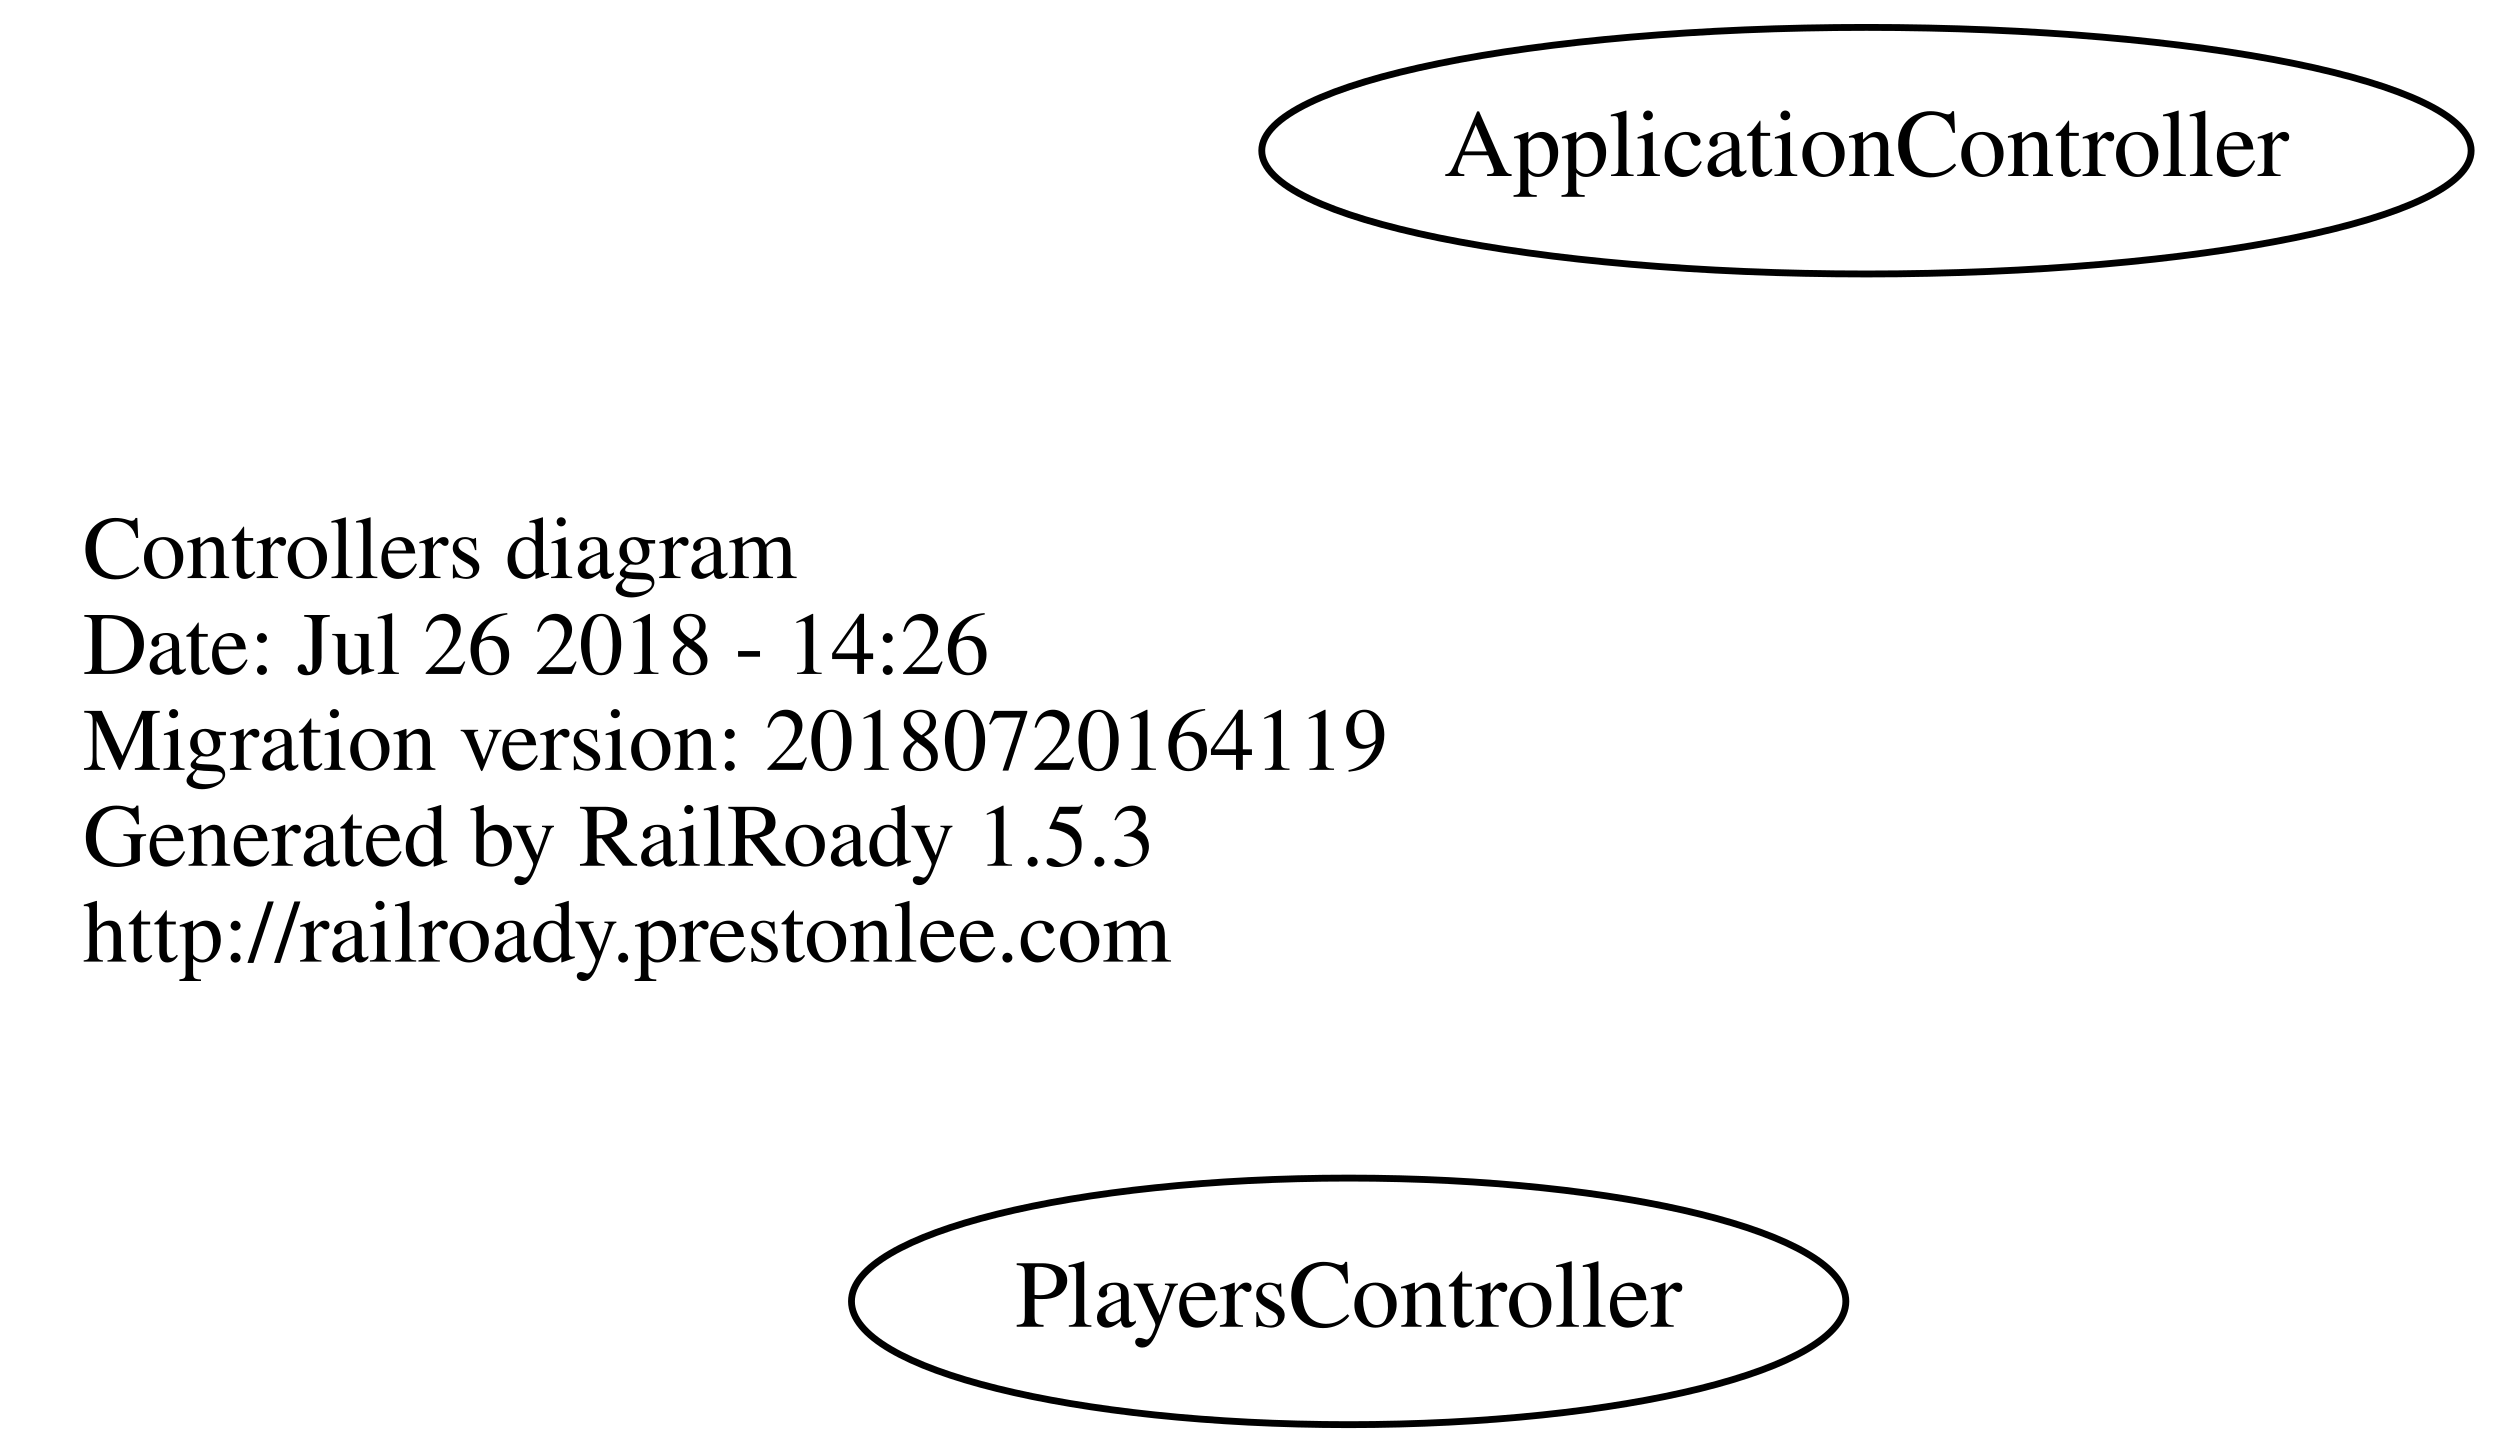
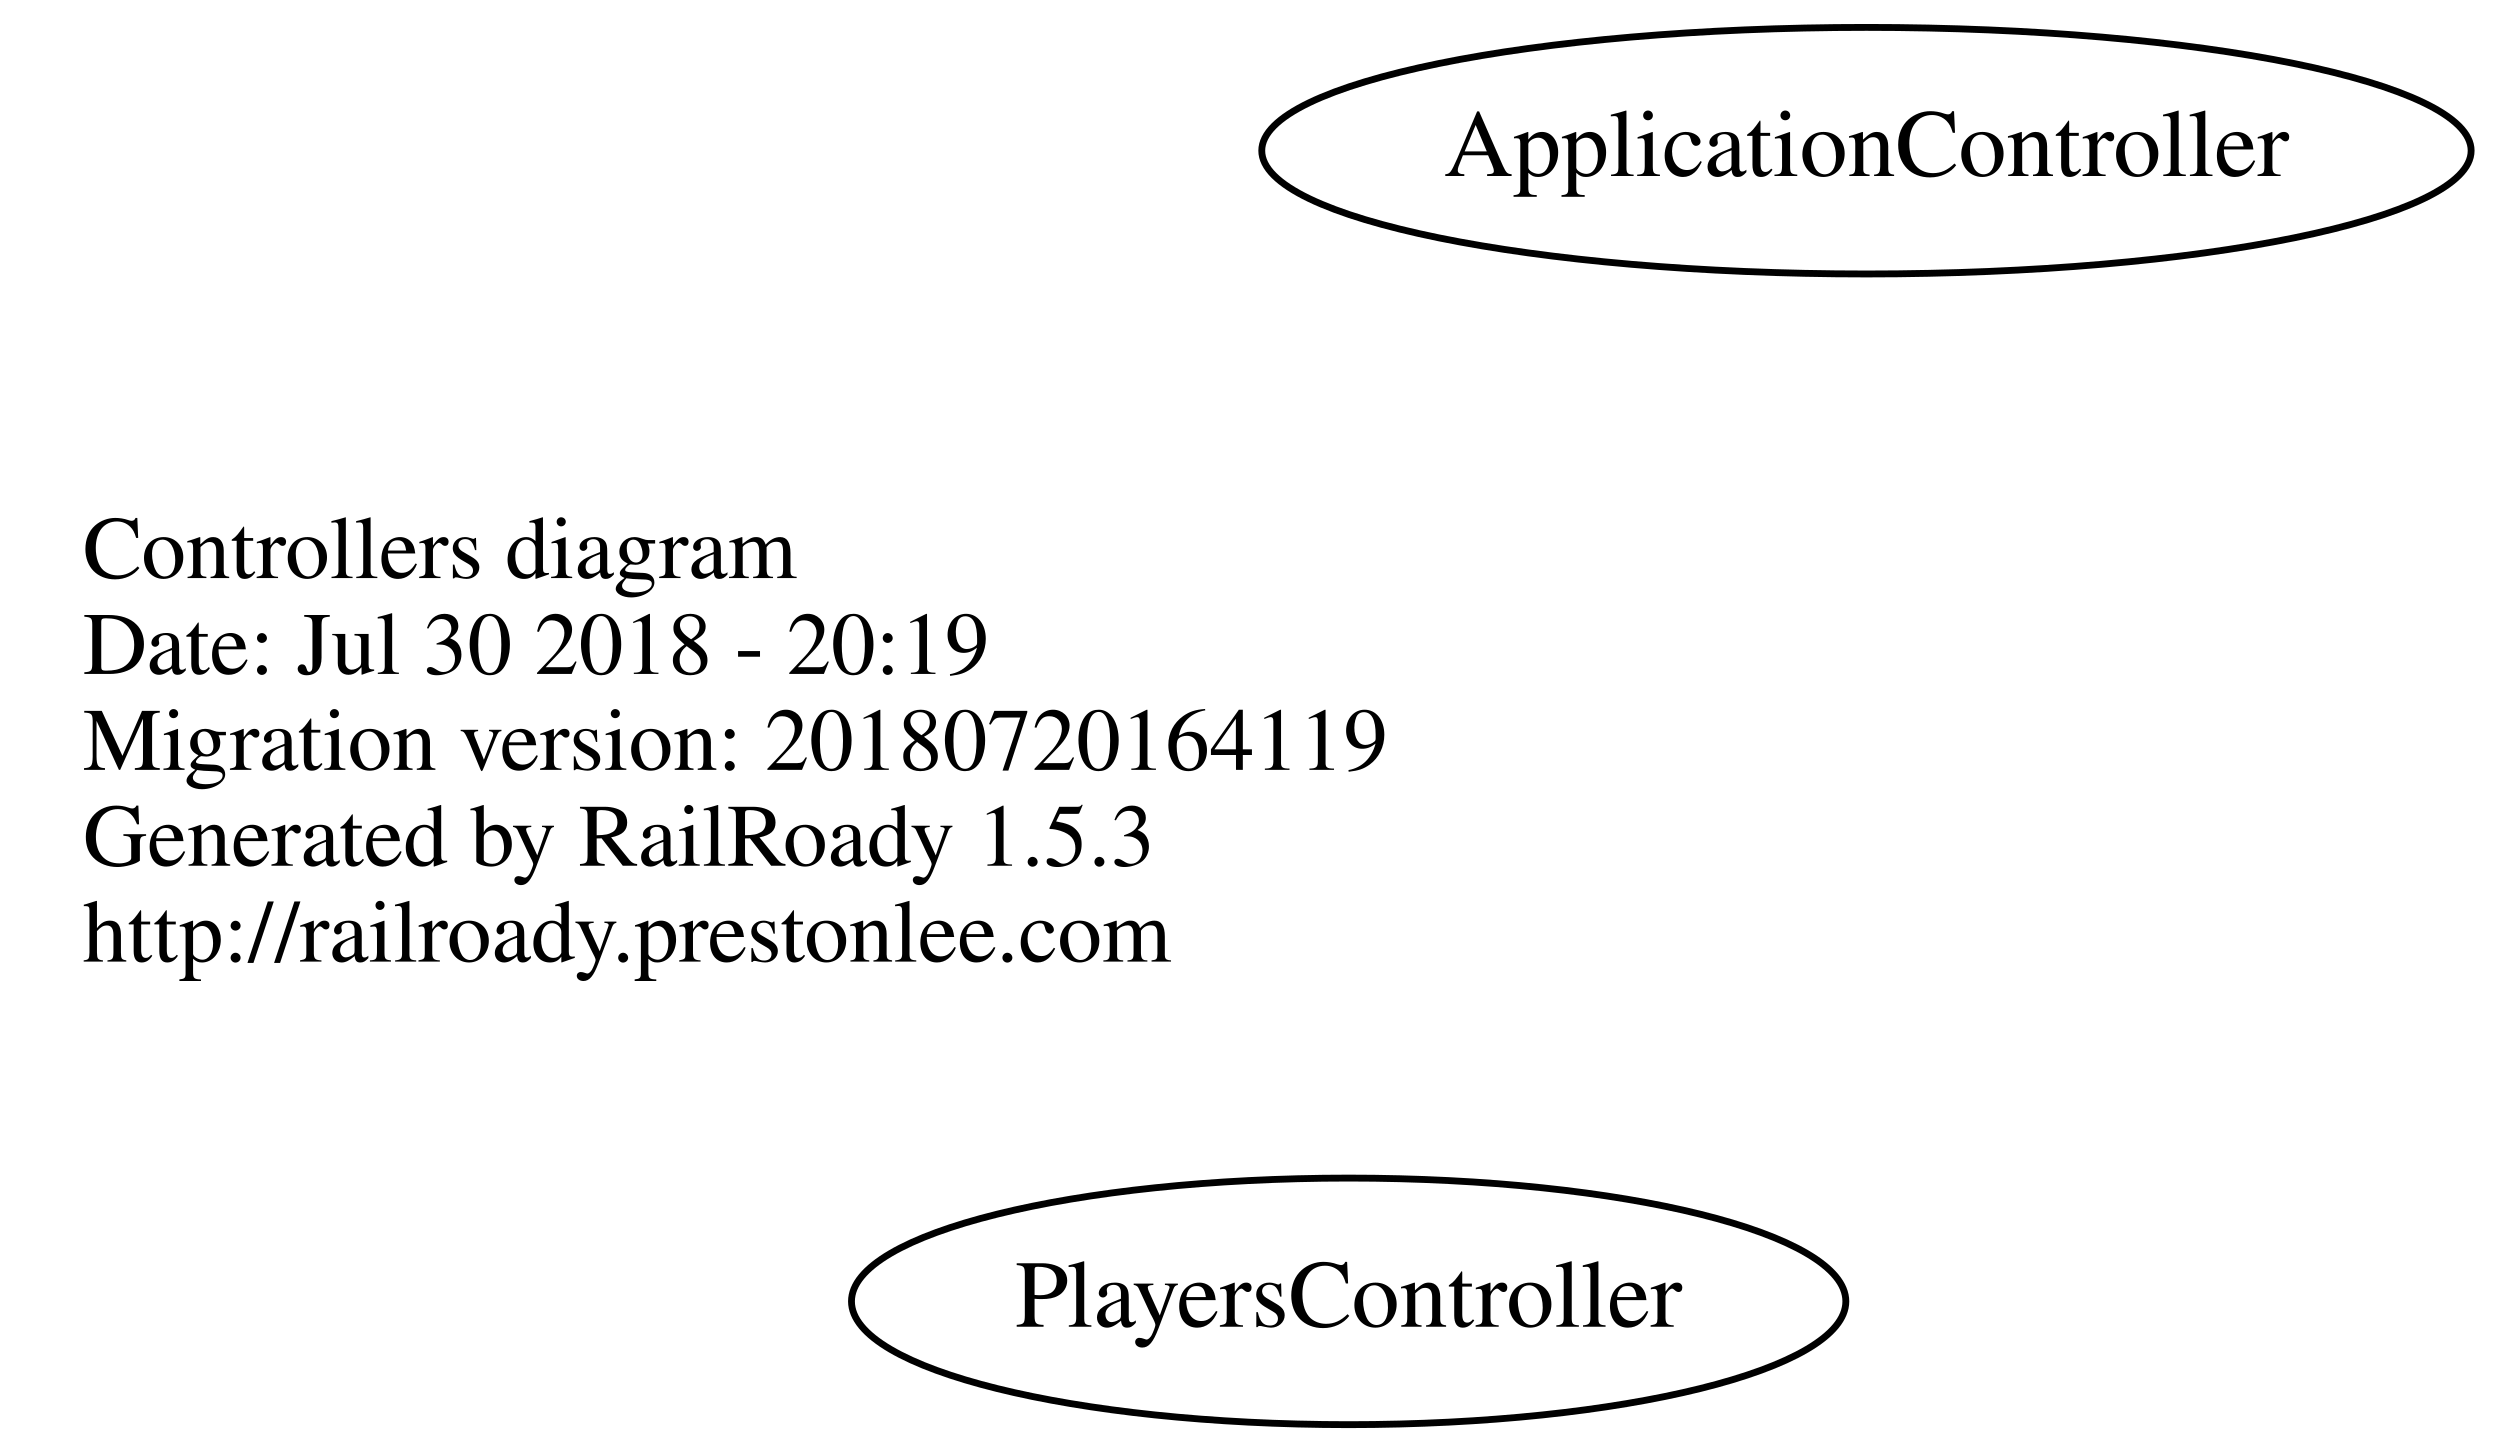
<svg xmlns="http://www.w3.org/2000/svg" width="365pt" height="212pt" viewBox="0.00 0.00 364.78 212.00">
  <g id="graph0" class="graph" transform="scale(1 1) rotate(0) translate(4 208)">
    <polygon fill="none" stroke="none" points="-4,4 -4,-208 360.784,-208 360.784,4 -4,4" />
    <g id="node1" class="node">
      <text text-anchor="start" x="8" y="-123.6" font-family="Times,serif" font-size="13.00">Controllers diagram</text>
-       <text text-anchor="start" x="8" y="-109.6" font-family="Times,serif" font-size="13.00">Date: Jul 26 2018 - 14:26</text>
+       <text text-anchor="start" x="8" y="-109.6" font-family="Times,serif" font-size="13.00">Date: Jul 30 2018 - 20:19</text>
      <text text-anchor="start" x="8" y="-95.6" font-family="Times,serif" font-size="13.00">Migration version: 20180720164119</text>
      <text text-anchor="start" x="8" y="-81.6" font-family="Times,serif" font-size="13.00">Generated by RailRoady 1.5.3</text>
      <text text-anchor="start" x="8" y="-67.6" font-family="Times,serif" font-size="13.00">http://railroady.prestonlee.com</text>
    </g>
    <g id="node2" class="node">
      <ellipse fill="none" stroke="black" cx="268.392" cy="-186" rx="88.284" ry="18" />
      <text text-anchor="middle" x="268.392" y="-182.3" font-family="Times,serif" font-size="14.00">ApplicationController</text>
    </g>
    <g id="node3" class="node">
      <ellipse fill="none" stroke="black" cx="192.794" cy="-18" rx="72.588" ry="18" />
      <text text-anchor="middle" x="192.794" y="-14.3" font-family="Times,serif" font-size="14.00">PlayersController</text>
    </g>
  </g>
</svg>
